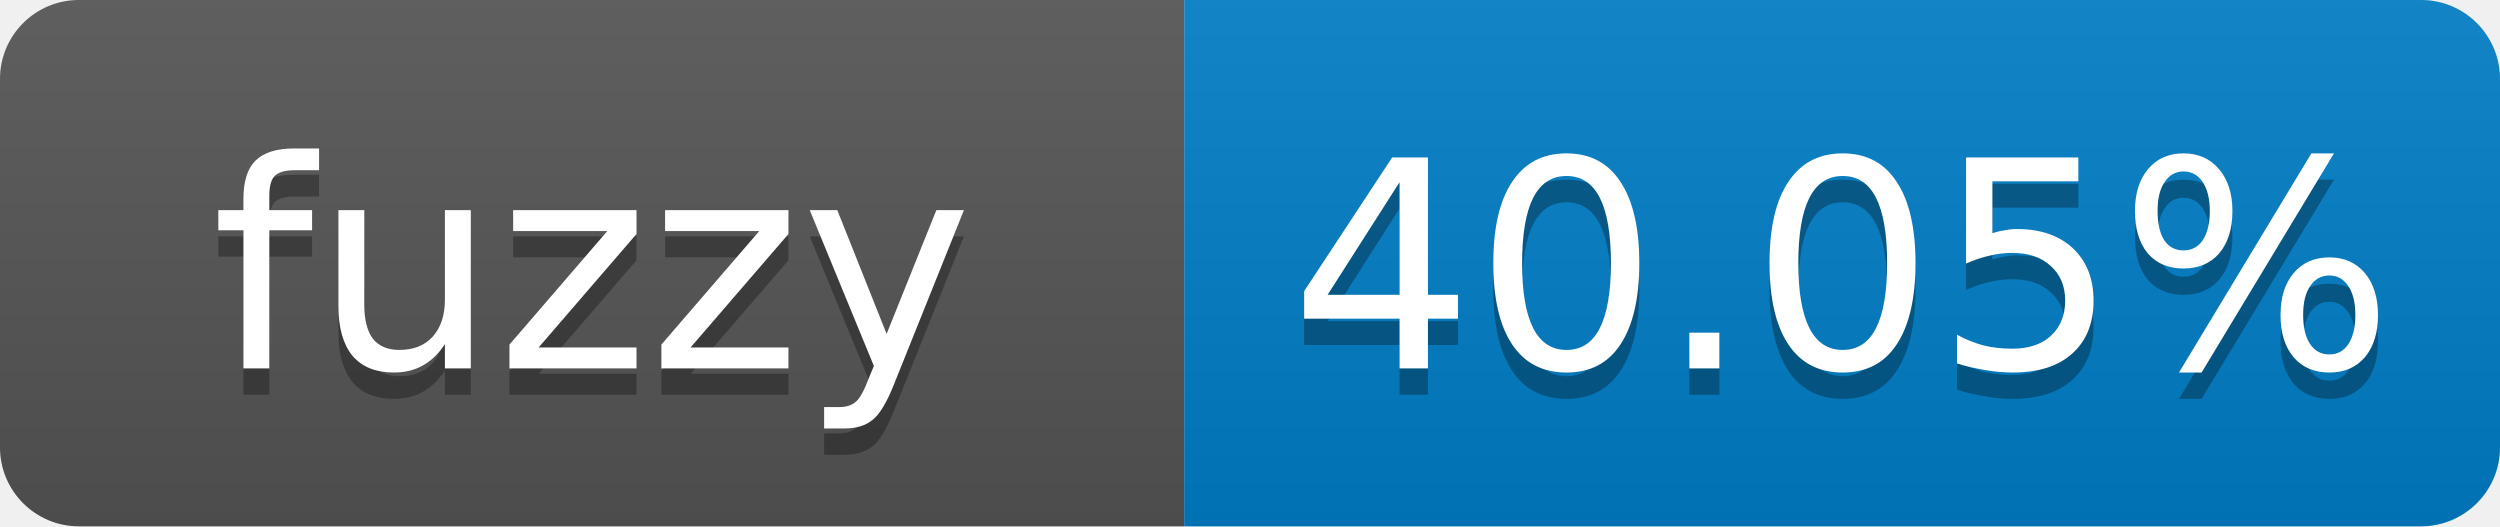
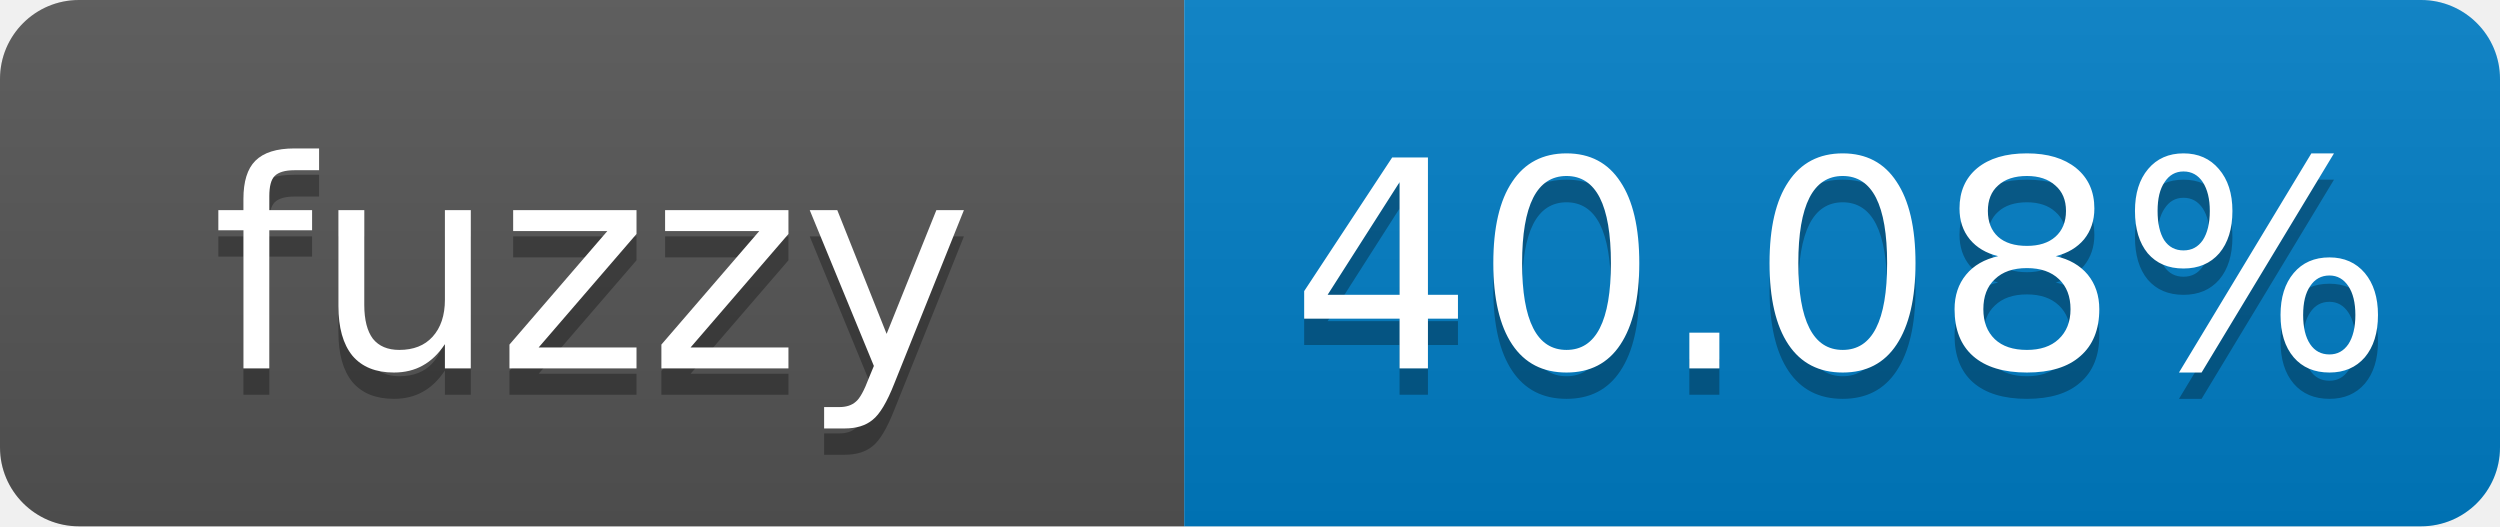
- <svg xmlns="http://www.w3.org/2000/svg" width="95" height="20" role="img" aria-label="fuzzy: 40.05%">
+ <svg xmlns="http://www.w3.org/2000/svg" width="95" height="20" role="img" aria-label="fuzzy: 40.08%">
  <linearGradient id="s" x2="0" y2="100%">
    <stop offset="0" stop-color="#bbb" stop-opacity=".1" />
    <stop offset="1" stop-opacity=".1" />
  </linearGradient>
  <clipPath id="r">
    <rect width="95" height="20" rx="3" fill="#fff" />
  </clipPath>
  <g clip-path="url(#r)">
    <rect width="45" height="20" fill="#555" />
    <rect x="45" width="50" height="20" fill="#007ec6" />
    <rect width="95" height="20" fill="url(#s)" />
  </g>
  <g fill="#fff" text-anchor="middle" font-family="Verdana,Geneva,DejaVu Sans,sans-serif" font-size="11">
    <text x="22.5" y="15" fill="#010101" fill-opacity=".3">fuzzy</text>
    <text x="22.5" y="14">fuzzy</text>
-     <text x="70" y="15" fill="#010101" fill-opacity=".3">40.05%</text>
-     <text x="70" y="14">40.05%</text>
+     <text x="70" y="15" fill="#010101" fill-opacity=".3">40.08%</text>
+     <text x="70" y="14">40.08%</text>
  </g>
</svg>
